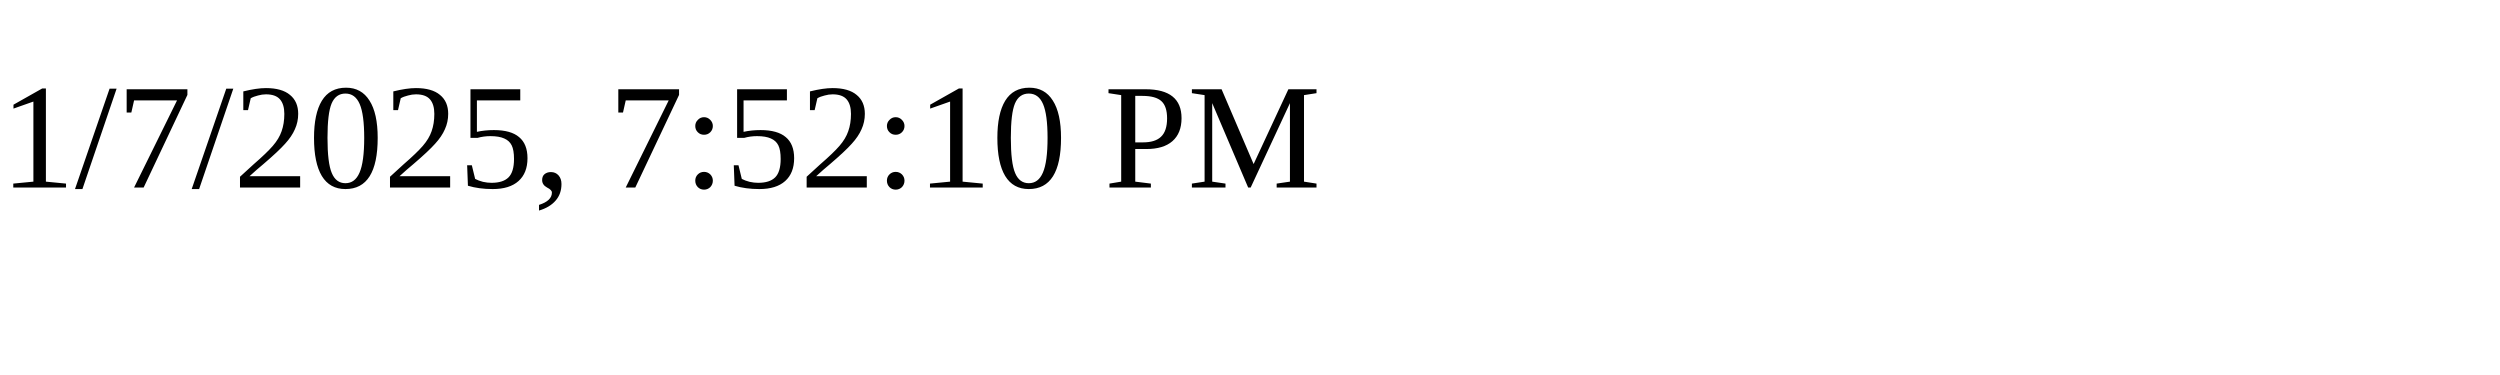
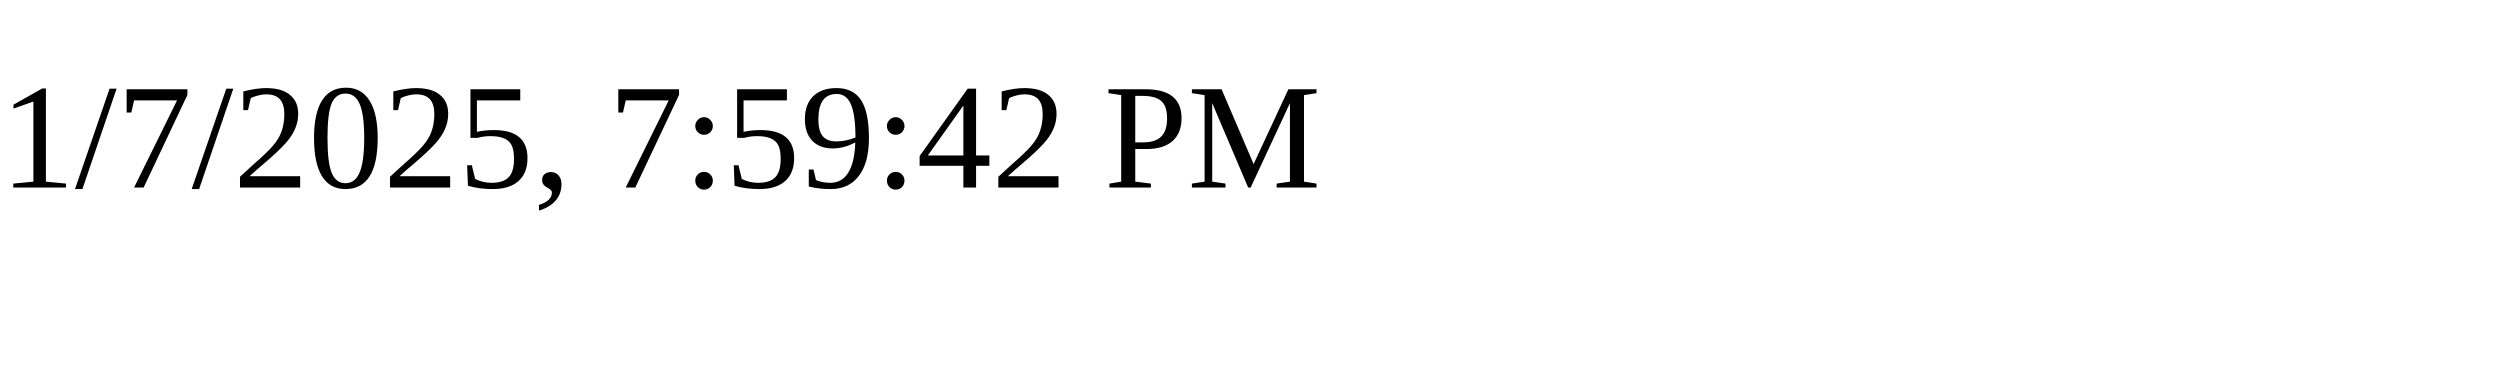
<svg xmlns="http://www.w3.org/2000/svg" height="30" width="200">
-   <text x="0" y="15">1/7/2025, 7:52:10 PM</text>
+   <text x="0" y="15">1/7/2025, 7:59:42 PM</text>
</svg>
